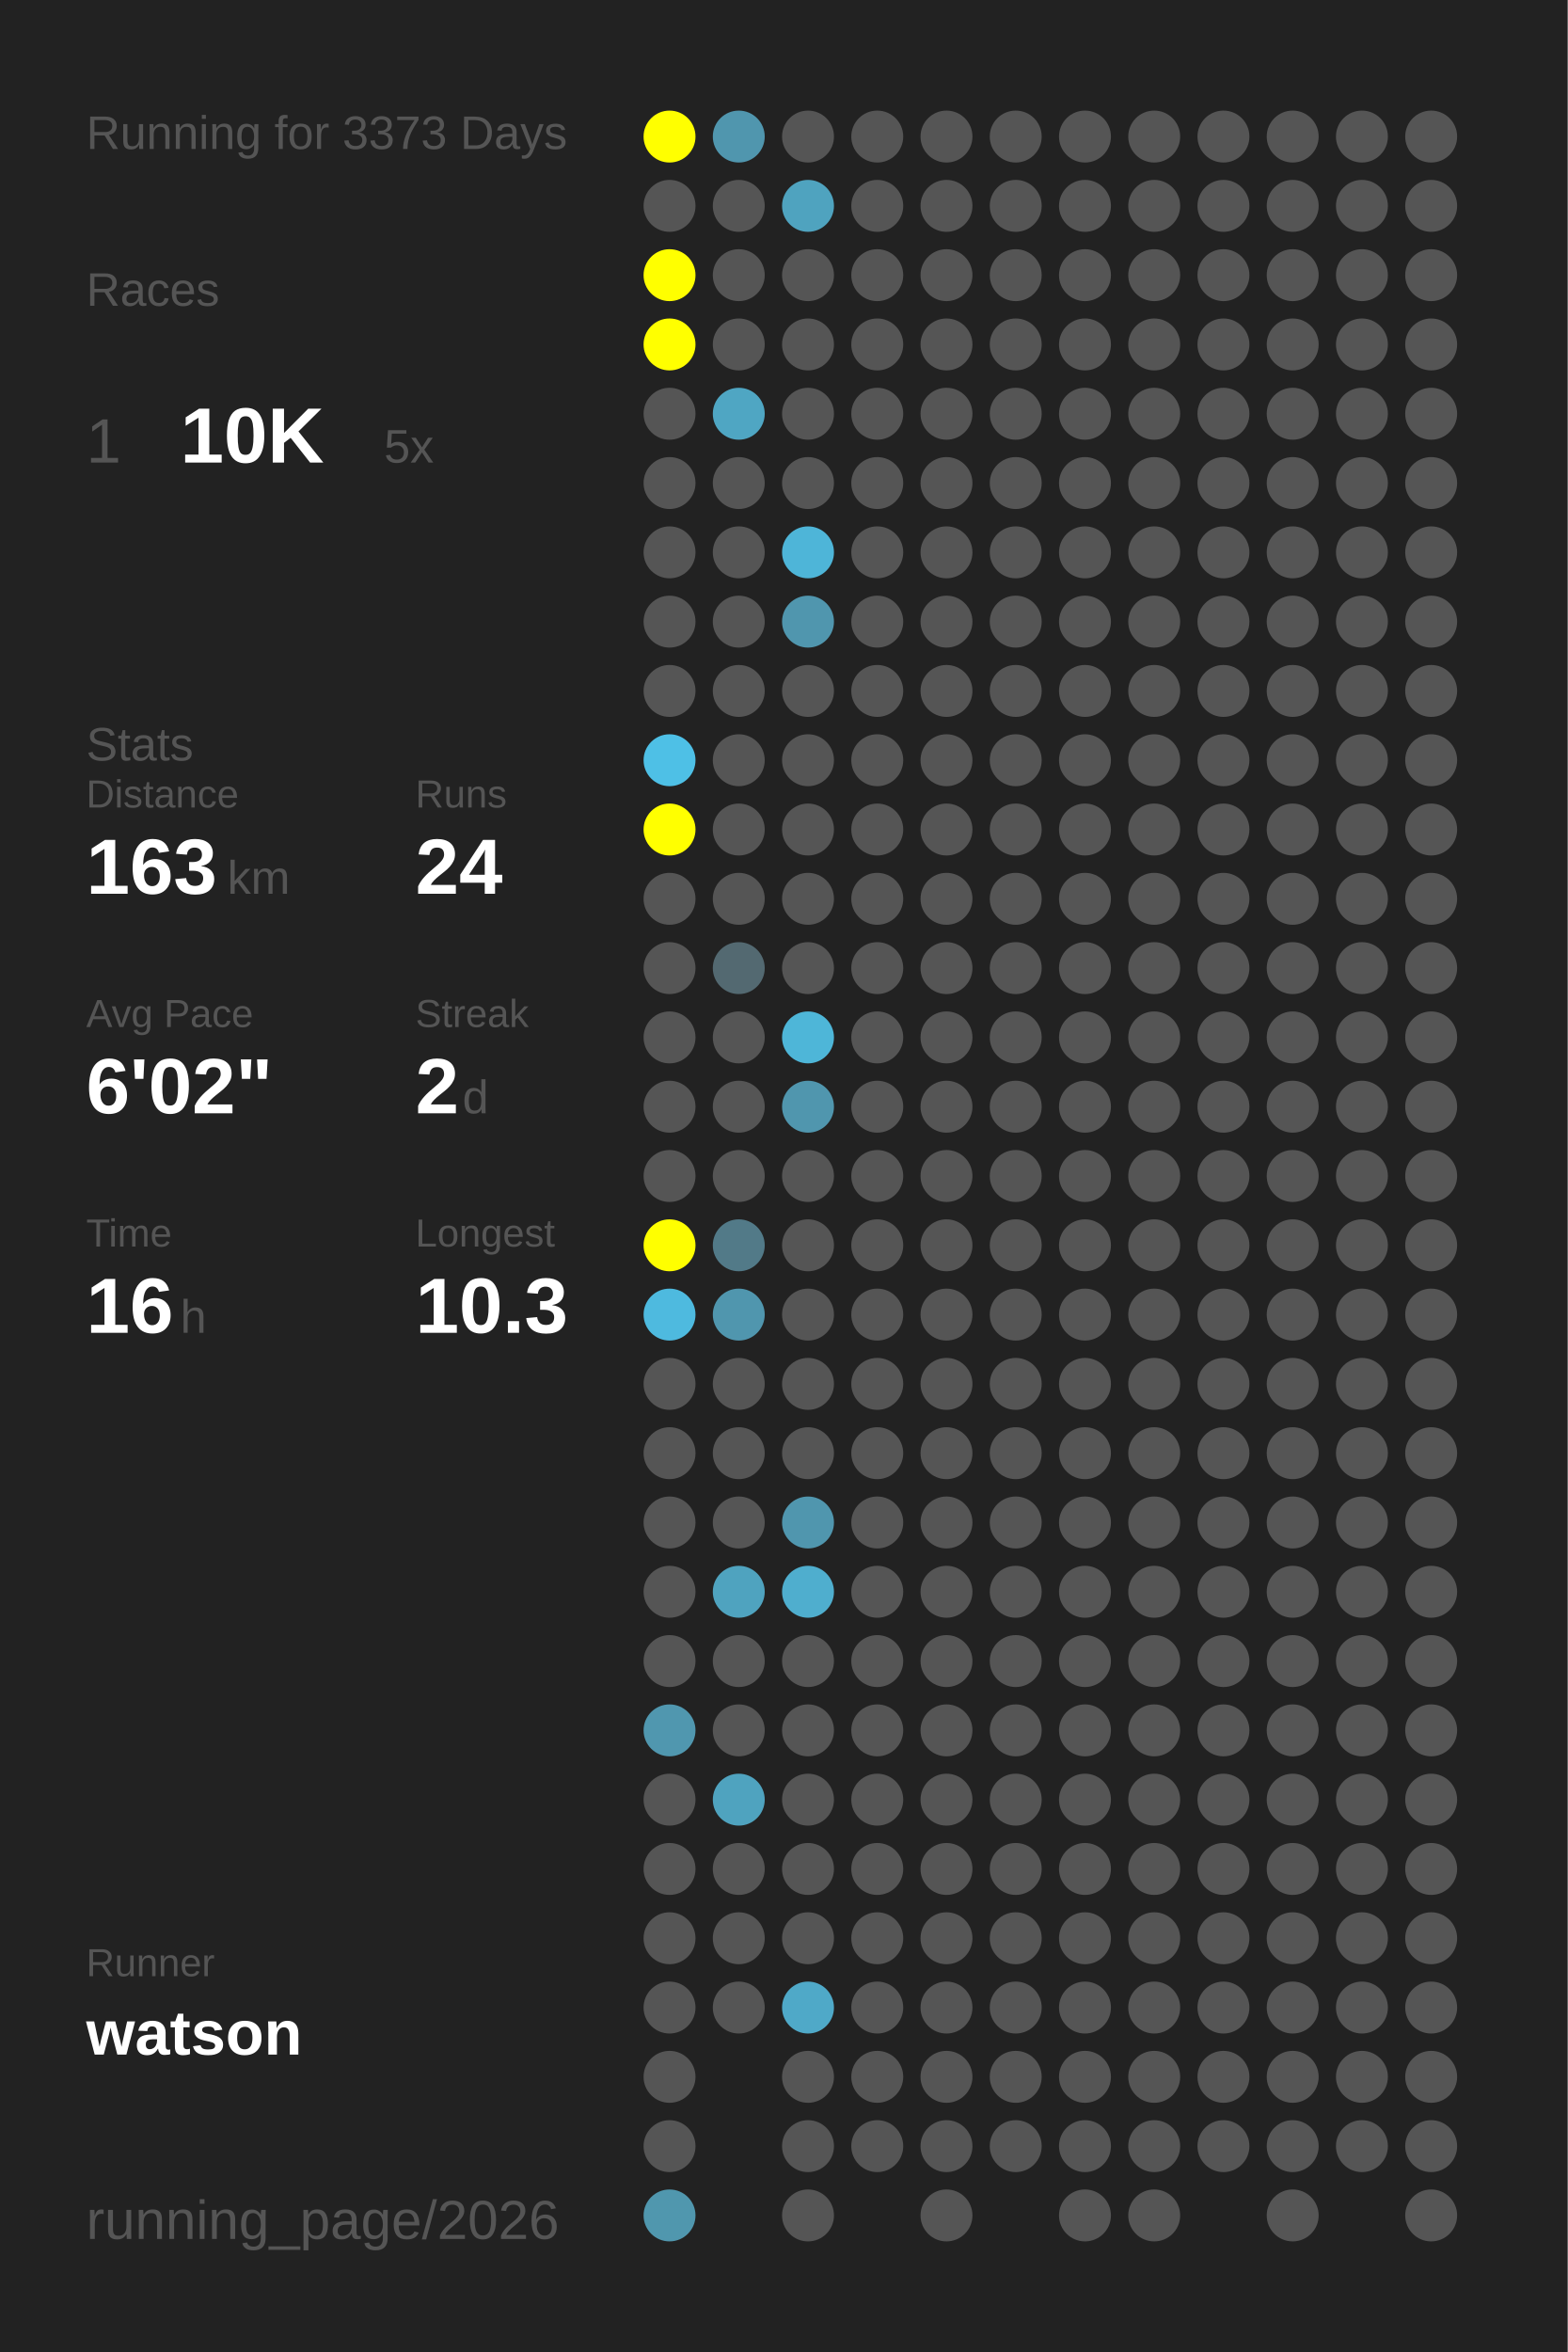
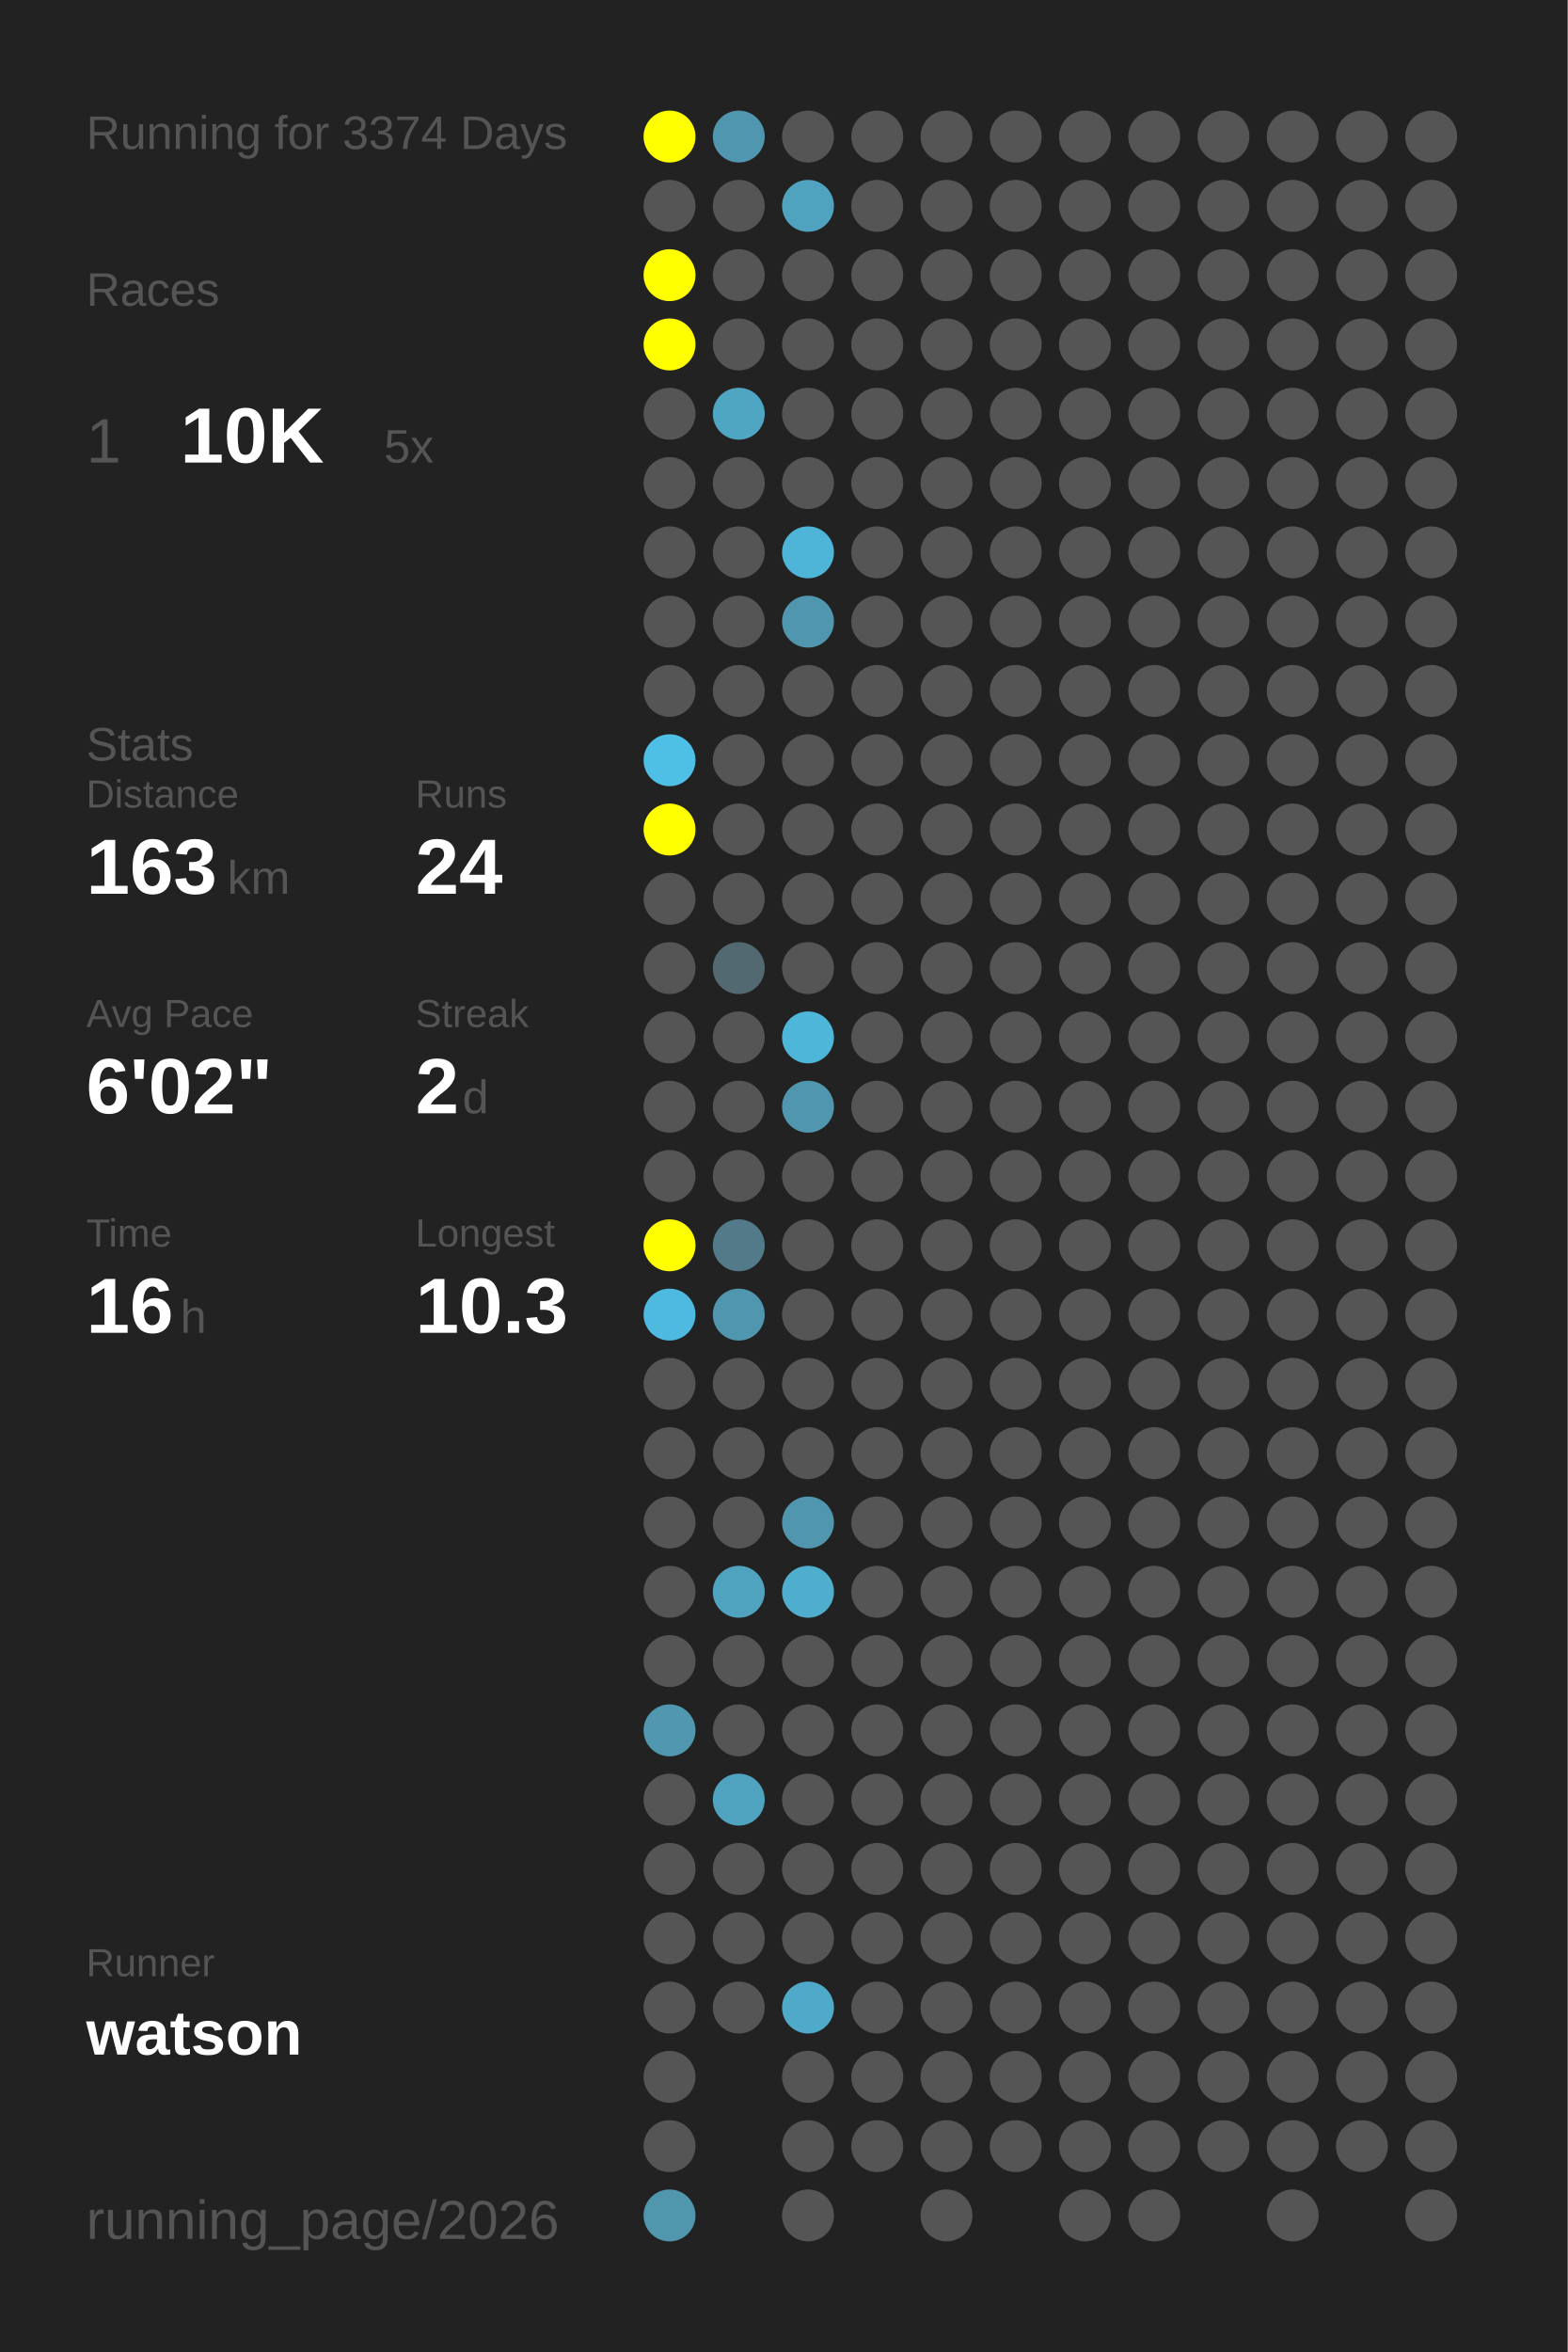
<svg xmlns="http://www.w3.org/2000/svg" baseProfile="full" height="300mm" version="1.1" viewBox="0,0,200,300" width="200mm">
  <defs />
  <rect fill="#222222" height="300" width="200" x="0" y="0" />
-   <text fill="#555555" style="font-size:6px; font-family:Arial;" x="11" y="19">Running for 3373 Days</text>
+   <text fill="#555555" style="font-size:6px; font-family:Arial;" x="11" y="19">Running for 3374 Days</text>
  <text fill="#555555" style="font-size:6px; font-family:Arial;" x="11" y="39">Races</text>
  <text fill="#555555" style="font-size:8px; font-family:Arial;" x="11" y="59">1</text>
  <text fill="#FFFFFF" style="font-size:10px; font-family:Arial; font-weight:bold;" x="23" y="59">10K</text>
  <text fill="#555555" style="font-size:6px; font-family:Arial;" x="49" y="59">5x</text>
  <text fill="#555555" style="font-size:6px; font-family:Arial;" x="11" y="97">Stats</text>
  <text fill="#555555" style="font-size:5px; font-family:Arial;" x="11" y="103">Distance</text>
  <text fill="#FFFFFF" style="font-size:10px; font-family:Arial; font-weight:bold;" x="11" y="114">163</text>
  <text fill="#555555" style="font-size:6px; font-family:Arial;" x="29" y="114">km</text>
  <text fill="#555555" style="font-size:5px; font-family:Arial;" x="53" y="103">Runs</text>
  <text fill="#FFFFFF" style="font-size:10px; font-family:Arial; font-weight:bold;" x="53" y="114">24</text>
  <text fill="#555555" style="font-size:5px; font-family:Arial;" x="11" y="131">Avg Pace</text>
  <text fill="#FFFFFF" style="font-size:10px; font-family:Arial; font-weight:bold;" x="11" y="142">6'02"</text>
  <text fill="#555555" style="font-size:5px; font-family:Arial;" x="53" y="131">Streak</text>
  <text fill="#FFFFFF" style="font-size:10px; font-family:Arial; font-weight:bold;" x="53" y="142">2</text>
  <text fill="#555555" style="font-size:6px; font-family:Arial;" x="59" y="142">d</text>
  <text fill="#555555" style="font-size:5px; font-family:Arial;" x="11" y="159">Time</text>
  <text fill="#FFFFFF" style="font-size:10px; font-family:Arial; font-weight:bold;" x="11" y="170">16</text>
  <text fill="#555555" style="font-size:6px; font-family:Arial;" x="23" y="170">h</text>
  <text fill="#555555" style="font-size:5px; font-family:Arial;" x="53" y="159">Longest</text>
  <text fill="#FFFFFF" style="font-size:10px; font-family:Arial; font-weight:bold;" x="53" y="170">10.3</text>
  <text fill="#555555" style="font-size:5px; font-family:Arial;" x="11" y="252.065">Runner</text>
  <text fill="#FFFFFF" style="font-size:8px; font-family:Arial; font-weight:bold;" x="11" y="262.065">watson</text>
  <text fill="#555555" style="font-size:7px; font-family:Arial;" x="11" y="285.581">running_page/2026</text>
  <circle cx="85.417" cy="17.419" fill="#FFFF00" r="3.312" />
  <circle cx="85.417" cy="26.258" fill="#555555" r="3.312" />
  <circle cx="85.417" cy="35.097" fill="#FFFF00" r="3.312" />
  <circle cx="85.417" cy="43.935" fill="#FFFF00" r="3.312" />
  <circle cx="85.417" cy="52.774" fill="#555555" r="3.312" />
  <circle cx="85.417" cy="61.613" fill="#555555" r="3.312" />
  <circle cx="85.417" cy="70.452" fill="#555555" r="3.312" />
  <circle cx="85.417" cy="79.29" fill="#555555" r="3.312" />
  <circle cx="85.417" cy="88.129" fill="#555555" r="3.312" />
  <circle cx="85.417" cy="96.968" fill="#4ec0e6" r="3.312" />
  <circle cx="85.417" cy="105.806" fill="#FFFF00" r="3.312" />
  <circle cx="85.417" cy="114.645" fill="#555555" r="3.312" />
  <circle cx="85.417" cy="123.484" fill="#555555" r="3.312" />
  <circle cx="85.417" cy="132.323" fill="#555555" r="3.312" />
  <circle cx="85.417" cy="141.161" fill="#555555" r="3.312" />
  <circle cx="85.417" cy="150" fill="#555555" r="3.312" />
  <circle cx="85.417" cy="158.839" fill="#FFFF00" r="3.312" />
  <circle cx="85.417" cy="167.677" fill="#4ebadf" r="3.312" />
  <circle cx="85.417" cy="176.516" fill="#555555" r="3.312" />
  <circle cx="85.417" cy="185.355" fill="#555555" r="3.312" />
  <circle cx="85.417" cy="194.194" fill="#555555" r="3.312" />
  <circle cx="85.417" cy="203.032" fill="#555555" r="3.312" />
  <circle cx="85.417" cy="211.871" fill="#555555" r="3.312" />
  <circle cx="85.417" cy="220.71" fill="#5097af" r="3.312" />
  <circle cx="85.417" cy="229.548" fill="#555555" r="3.312" />
  <circle cx="85.417" cy="238.387" fill="#555555" r="3.312" />
  <circle cx="85.417" cy="247.226" fill="#555555" r="3.312" />
  <circle cx="85.417" cy="256.065" fill="#555555" r="3.312" />
  <circle cx="85.417" cy="264.903" fill="#555555" r="3.312" />
  <circle cx="85.417" cy="273.742" fill="#555555" r="3.312" />
  <circle cx="85.417" cy="282.581" fill="#5097ae" r="3.312" />
  <circle cx="94.25" cy="17.419" fill="#5096ae" r="3.312" />
  <circle cx="94.25" cy="26.258" fill="#555555" r="3.312" />
  <circle cx="94.25" cy="35.097" fill="#555555" r="3.312" />
  <circle cx="94.25" cy="43.935" fill="#555555" r="3.312" />
  <circle cx="94.25" cy="52.774" fill="#4fa6c3" r="3.312" />
  <circle cx="94.25" cy="61.613" fill="#555555" r="3.312" />
  <circle cx="94.25" cy="70.452" fill="#555555" r="3.312" />
  <circle cx="94.25" cy="79.29" fill="#555555" r="3.312" />
  <circle cx="94.25" cy="88.129" fill="#555555" r="3.312" />
  <circle cx="94.25" cy="96.968" fill="#555555" r="3.312" />
  <circle cx="94.25" cy="105.806" fill="#555555" r="3.312" />
  <circle cx="94.25" cy="114.645" fill="#555555" r="3.312" />
  <circle cx="94.25" cy="123.484" fill="#536971" r="3.312" />
  <circle cx="94.25" cy="132.323" fill="#555555" r="3.312" />
  <circle cx="94.25" cy="141.161" fill="#555555" r="3.312" />
  <circle cx="94.25" cy="150" fill="#555555" r="3.312" />
  <circle cx="94.25" cy="158.839" fill="#527a88" r="3.312" />
  <circle cx="94.25" cy="167.677" fill="#5096ae" r="3.312" />
  <circle cx="94.25" cy="176.516" fill="#555555" r="3.312" />
  <circle cx="94.25" cy="185.355" fill="#555555" r="3.312" />
  <circle cx="94.25" cy="194.194" fill="#555555" r="3.312" />
  <circle cx="94.25" cy="203.032" fill="#4fa3bf" r="3.312" />
  <circle cx="94.25" cy="211.871" fill="#555555" r="3.312" />
  <circle cx="94.25" cy="220.71" fill="#555555" r="3.312" />
  <circle cx="94.25" cy="229.548" fill="#4fa3bf" r="3.312" />
  <circle cx="94.25" cy="238.387" fill="#555555" r="3.312" />
  <circle cx="94.25" cy="247.226" fill="#555555" r="3.312" />
  <circle cx="94.25" cy="256.065" fill="#555555" r="3.312" />
  <circle cx="103.083" cy="17.419" fill="#555555" r="3.312" />
  <circle cx="103.083" cy="26.258" fill="#4fa3bf" r="3.312" />
  <circle cx="103.083" cy="35.097" fill="#555555" r="3.312" />
  <circle cx="103.083" cy="43.935" fill="#555555" r="3.312" />
  <circle cx="103.083" cy="52.774" fill="#555555" r="3.312" />
  <circle cx="103.083" cy="61.613" fill="#555555" r="3.312" />
  <circle cx="103.083" cy="70.452" fill="#4eb5d8" r="3.312" />
  <circle cx="103.083" cy="79.29" fill="#5096ae" r="3.312" />
  <circle cx="103.083" cy="88.129" fill="#555555" r="3.312" />
  <circle cx="103.083" cy="96.968" fill="#555555" r="3.312" />
  <circle cx="103.083" cy="105.806" fill="#555555" r="3.312" />
  <circle cx="103.083" cy="114.645" fill="#555555" r="3.312" />
  <circle cx="103.083" cy="123.484" fill="#555555" r="3.312" />
  <circle cx="103.083" cy="132.323" fill="#4eb6d8" r="3.312" />
  <circle cx="103.083" cy="141.161" fill="#5096ae" r="3.312" />
  <circle cx="103.083" cy="150" fill="#555555" r="3.312" />
  <circle cx="103.083" cy="158.839" fill="#555555" r="3.312" />
  <circle cx="103.083" cy="167.677" fill="#555555" r="3.312" />
  <circle cx="103.083" cy="176.516" fill="#555555" r="3.312" />
  <circle cx="103.083" cy="185.355" fill="#555555" r="3.312" />
  <circle cx="103.083" cy="194.194" fill="#5096ae" r="3.312" />
  <circle cx="103.083" cy="203.032" fill="#4faece" r="3.312" />
  <circle cx="103.083" cy="211.871" fill="#555555" r="3.312" />
  <circle cx="103.083" cy="220.71" fill="#555555" r="3.312" />
  <circle cx="103.083" cy="229.548" fill="#555555" r="3.312" />
  <circle cx="103.083" cy="238.387" fill="#555555" r="3.312" />
  <circle cx="103.083" cy="247.226" fill="#555555" r="3.312" />
  <circle cx="103.083" cy="256.065" fill="#4fa9c8" r="3.312" />
  <circle cx="103.083" cy="264.903" fill="#555555" r="3.312" />
  <circle cx="103.083" cy="273.742" fill="#555555" r="3.312" />
  <circle cx="103.083" cy="282.581" fill="#555555" r="3.312" />
  <circle cx="111.917" cy="17.419" fill="#555555" r="3.312" />
  <circle cx="111.917" cy="26.258" fill="#555555" r="3.312" />
  <circle cx="111.917" cy="35.097" fill="#555555" r="3.312" />
  <circle cx="111.917" cy="43.935" fill="#555555" r="3.312" />
  <circle cx="111.917" cy="52.774" fill="#555555" r="3.312" />
  <circle cx="111.917" cy="61.613" fill="#555555" r="3.312" />
  <circle cx="111.917" cy="70.452" fill="#555555" r="3.312" />
  <circle cx="111.917" cy="79.29" fill="#555555" r="3.312" />
  <circle cx="111.917" cy="88.129" fill="#555555" r="3.312" />
  <circle cx="111.917" cy="96.968" fill="#555555" r="3.312" />
  <circle cx="111.917" cy="105.806" fill="#555555" r="3.312" />
  <circle cx="111.917" cy="114.645" fill="#555555" r="3.312" />
  <circle cx="111.917" cy="123.484" fill="#555555" r="3.312" />
  <circle cx="111.917" cy="132.323" fill="#555555" r="3.312" />
  <circle cx="111.917" cy="141.161" fill="#555555" r="3.312" />
  <circle cx="111.917" cy="150" fill="#555555" r="3.312" />
  <circle cx="111.917" cy="158.839" fill="#555555" r="3.312" />
  <circle cx="111.917" cy="167.677" fill="#555555" r="3.312" />
  <circle cx="111.917" cy="176.516" fill="#555555" r="3.312" />
  <circle cx="111.917" cy="185.355" fill="#555555" r="3.312" />
  <circle cx="111.917" cy="194.194" fill="#555555" r="3.312" />
  <circle cx="111.917" cy="203.032" fill="#555555" r="3.312" />
  <circle cx="111.917" cy="211.871" fill="#555555" r="3.312" />
  <circle cx="111.917" cy="220.71" fill="#555555" r="3.312" />
  <circle cx="111.917" cy="229.548" fill="#555555" r="3.312" />
  <circle cx="111.917" cy="238.387" fill="#555555" r="3.312" />
  <circle cx="111.917" cy="247.226" fill="#555555" r="3.312" />
  <circle cx="111.917" cy="256.065" fill="#555555" r="3.312" />
  <circle cx="111.917" cy="264.903" fill="#555555" r="3.312" />
  <circle cx="111.917" cy="273.742" fill="#555555" r="3.312" />
  <circle cx="120.75" cy="17.419" fill="#555555" r="3.312" />
  <circle cx="120.75" cy="26.258" fill="#555555" r="3.312" />
  <circle cx="120.75" cy="35.097" fill="#555555" r="3.312" />
  <circle cx="120.75" cy="43.935" fill="#555555" r="3.312" />
  <circle cx="120.75" cy="52.774" fill="#555555" r="3.312" />
  <circle cx="120.75" cy="61.613" fill="#555555" r="3.312" />
  <circle cx="120.75" cy="70.452" fill="#555555" r="3.312" />
  <circle cx="120.75" cy="79.29" fill="#555555" r="3.312" />
  <circle cx="120.75" cy="88.129" fill="#555555" r="3.312" />
  <circle cx="120.75" cy="96.968" fill="#555555" r="3.312" />
  <circle cx="120.75" cy="105.806" fill="#555555" r="3.312" />
  <circle cx="120.75" cy="114.645" fill="#555555" r="3.312" />
  <circle cx="120.75" cy="123.484" fill="#555555" r="3.312" />
  <circle cx="120.75" cy="132.323" fill="#555555" r="3.312" />
  <circle cx="120.75" cy="141.161" fill="#555555" r="3.312" />
  <circle cx="120.75" cy="150" fill="#555555" r="3.312" />
  <circle cx="120.75" cy="158.839" fill="#555555" r="3.312" />
  <circle cx="120.75" cy="167.677" fill="#555555" r="3.312" />
  <circle cx="120.75" cy="176.516" fill="#555555" r="3.312" />
  <circle cx="120.75" cy="185.355" fill="#555555" r="3.312" />
  <circle cx="120.75" cy="194.194" fill="#555555" r="3.312" />
  <circle cx="120.75" cy="203.032" fill="#555555" r="3.312" />
  <circle cx="120.75" cy="211.871" fill="#555555" r="3.312" />
  <circle cx="120.75" cy="220.71" fill="#555555" r="3.312" />
  <circle cx="120.75" cy="229.548" fill="#555555" r="3.312" />
  <circle cx="120.75" cy="238.387" fill="#555555" r="3.312" />
  <circle cx="120.75" cy="247.226" fill="#555555" r="3.312" />
  <circle cx="120.75" cy="256.065" fill="#555555" r="3.312" />
  <circle cx="120.75" cy="264.903" fill="#555555" r="3.312" />
  <circle cx="120.75" cy="273.742" fill="#555555" r="3.312" />
  <circle cx="120.75" cy="282.581" fill="#555555" r="3.312" />
  <circle cx="129.583" cy="17.419" fill="#555555" r="3.312" />
  <circle cx="129.583" cy="26.258" fill="#555555" r="3.312" />
  <circle cx="129.583" cy="35.097" fill="#555555" r="3.312" />
  <circle cx="129.583" cy="43.935" fill="#555555" r="3.312" />
  <circle cx="129.583" cy="52.774" fill="#555555" r="3.312" />
  <circle cx="129.583" cy="61.613" fill="#555555" r="3.312" />
  <circle cx="129.583" cy="70.452" fill="#555555" r="3.312" />
  <circle cx="129.583" cy="79.29" fill="#555555" r="3.312" />
  <circle cx="129.583" cy="88.129" fill="#555555" r="3.312" />
  <circle cx="129.583" cy="96.968" fill="#555555" r="3.312" />
  <circle cx="129.583" cy="105.806" fill="#555555" r="3.312" />
  <circle cx="129.583" cy="114.645" fill="#555555" r="3.312" />
  <circle cx="129.583" cy="123.484" fill="#555555" r="3.312" />
  <circle cx="129.583" cy="132.323" fill="#555555" r="3.312" />
  <circle cx="129.583" cy="141.161" fill="#555555" r="3.312" />
  <circle cx="129.583" cy="150" fill="#555555" r="3.312" />
  <circle cx="129.583" cy="158.839" fill="#555555" r="3.312" />
  <circle cx="129.583" cy="167.677" fill="#555555" r="3.312" />
  <circle cx="129.583" cy="176.516" fill="#555555" r="3.312" />
  <circle cx="129.583" cy="185.355" fill="#555555" r="3.312" />
  <circle cx="129.583" cy="194.194" fill="#555555" r="3.312" />
  <circle cx="129.583" cy="203.032" fill="#555555" r="3.312" />
  <circle cx="129.583" cy="211.871" fill="#555555" r="3.312" />
  <circle cx="129.583" cy="220.71" fill="#555555" r="3.312" />
  <circle cx="129.583" cy="229.548" fill="#555555" r="3.312" />
  <circle cx="129.583" cy="238.387" fill="#555555" r="3.312" />
  <circle cx="129.583" cy="247.226" fill="#555555" r="3.312" />
  <circle cx="129.583" cy="256.065" fill="#555555" r="3.312" />
  <circle cx="129.583" cy="264.903" fill="#555555" r="3.312" />
  <circle cx="129.583" cy="273.742" fill="#555555" r="3.312" />
  <circle cx="138.417" cy="17.419" fill="#555555" r="3.312" />
  <circle cx="138.417" cy="26.258" fill="#555555" r="3.312" />
  <circle cx="138.417" cy="35.097" fill="#555555" r="3.312" />
  <circle cx="138.417" cy="43.935" fill="#555555" r="3.312" />
  <circle cx="138.417" cy="52.774" fill="#555555" r="3.312" />
  <circle cx="138.417" cy="61.613" fill="#555555" r="3.312" />
  <circle cx="138.417" cy="70.452" fill="#555555" r="3.312" />
  <circle cx="138.417" cy="79.29" fill="#555555" r="3.312" />
  <circle cx="138.417" cy="88.129" fill="#555555" r="3.312" />
  <circle cx="138.417" cy="96.968" fill="#555555" r="3.312" />
  <circle cx="138.417" cy="105.806" fill="#555555" r="3.312" />
  <circle cx="138.417" cy="114.645" fill="#555555" r="3.312" />
  <circle cx="138.417" cy="123.484" fill="#555555" r="3.312" />
  <circle cx="138.417" cy="132.323" fill="#555555" r="3.312" />
  <circle cx="138.417" cy="141.161" fill="#555555" r="3.312" />
  <circle cx="138.417" cy="150" fill="#555555" r="3.312" />
  <circle cx="138.417" cy="158.839" fill="#555555" r="3.312" />
  <circle cx="138.417" cy="167.677" fill="#555555" r="3.312" />
  <circle cx="138.417" cy="176.516" fill="#555555" r="3.312" />
  <circle cx="138.417" cy="185.355" fill="#555555" r="3.312" />
  <circle cx="138.417" cy="194.194" fill="#555555" r="3.312" />
  <circle cx="138.417" cy="203.032" fill="#555555" r="3.312" />
  <circle cx="138.417" cy="211.871" fill="#555555" r="3.312" />
  <circle cx="138.417" cy="220.71" fill="#555555" r="3.312" />
  <circle cx="138.417" cy="229.548" fill="#555555" r="3.312" />
  <circle cx="138.417" cy="238.387" fill="#555555" r="3.312" />
  <circle cx="138.417" cy="247.226" fill="#555555" r="3.312" />
  <circle cx="138.417" cy="256.065" fill="#555555" r="3.312" />
  <circle cx="138.417" cy="264.903" fill="#555555" r="3.312" />
  <circle cx="138.417" cy="273.742" fill="#555555" r="3.312" />
  <circle cx="138.417" cy="282.581" fill="#555555" r="3.312" />
  <circle cx="147.25" cy="17.419" fill="#555555" r="3.312" />
  <circle cx="147.25" cy="26.258" fill="#555555" r="3.312" />
  <circle cx="147.25" cy="35.097" fill="#555555" r="3.312" />
  <circle cx="147.25" cy="43.935" fill="#555555" r="3.312" />
  <circle cx="147.25" cy="52.774" fill="#555555" r="3.312" />
  <circle cx="147.25" cy="61.613" fill="#555555" r="3.312" />
  <circle cx="147.25" cy="70.452" fill="#555555" r="3.312" />
  <circle cx="147.25" cy="79.29" fill="#555555" r="3.312" />
  <circle cx="147.25" cy="88.129" fill="#555555" r="3.312" />
  <circle cx="147.25" cy="96.968" fill="#555555" r="3.312" />
  <circle cx="147.25" cy="105.806" fill="#555555" r="3.312" />
  <circle cx="147.25" cy="114.645" fill="#555555" r="3.312" />
  <circle cx="147.25" cy="123.484" fill="#555555" r="3.312" />
  <circle cx="147.25" cy="132.323" fill="#555555" r="3.312" />
  <circle cx="147.25" cy="141.161" fill="#555555" r="3.312" />
  <circle cx="147.25" cy="150" fill="#555555" r="3.312" />
  <circle cx="147.25" cy="158.839" fill="#555555" r="3.312" />
  <circle cx="147.25" cy="167.677" fill="#555555" r="3.312" />
  <circle cx="147.25" cy="176.516" fill="#555555" r="3.312" />
  <circle cx="147.25" cy="185.355" fill="#555555" r="3.312" />
  <circle cx="147.25" cy="194.194" fill="#555555" r="3.312" />
  <circle cx="147.25" cy="203.032" fill="#555555" r="3.312" />
  <circle cx="147.25" cy="211.871" fill="#555555" r="3.312" />
  <circle cx="147.25" cy="220.71" fill="#555555" r="3.312" />
  <circle cx="147.25" cy="229.548" fill="#555555" r="3.312" />
  <circle cx="147.25" cy="238.387" fill="#555555" r="3.312" />
  <circle cx="147.25" cy="247.226" fill="#555555" r="3.312" />
  <circle cx="147.25" cy="256.065" fill="#555555" r="3.312" />
  <circle cx="147.25" cy="264.903" fill="#555555" r="3.312" />
  <circle cx="147.25" cy="273.742" fill="#555555" r="3.312" />
  <circle cx="147.25" cy="282.581" fill="#555555" r="3.312" />
  <circle cx="156.083" cy="17.419" fill="#555555" r="3.312" />
  <circle cx="156.083" cy="26.258" fill="#555555" r="3.312" />
  <circle cx="156.083" cy="35.097" fill="#555555" r="3.312" />
  <circle cx="156.083" cy="43.935" fill="#555555" r="3.312" />
  <circle cx="156.083" cy="52.774" fill="#555555" r="3.312" />
  <circle cx="156.083" cy="61.613" fill="#555555" r="3.312" />
  <circle cx="156.083" cy="70.452" fill="#555555" r="3.312" />
  <circle cx="156.083" cy="79.29" fill="#555555" r="3.312" />
  <circle cx="156.083" cy="88.129" fill="#555555" r="3.312" />
  <circle cx="156.083" cy="96.968" fill="#555555" r="3.312" />
  <circle cx="156.083" cy="105.806" fill="#555555" r="3.312" />
  <circle cx="156.083" cy="114.645" fill="#555555" r="3.312" />
  <circle cx="156.083" cy="123.484" fill="#555555" r="3.312" />
  <circle cx="156.083" cy="132.323" fill="#555555" r="3.312" />
  <circle cx="156.083" cy="141.161" fill="#555555" r="3.312" />
  <circle cx="156.083" cy="150" fill="#555555" r="3.312" />
  <circle cx="156.083" cy="158.839" fill="#555555" r="3.312" />
  <circle cx="156.083" cy="167.677" fill="#555555" r="3.312" />
  <circle cx="156.083" cy="176.516" fill="#555555" r="3.312" />
  <circle cx="156.083" cy="185.355" fill="#555555" r="3.312" />
  <circle cx="156.083" cy="194.194" fill="#555555" r="3.312" />
  <circle cx="156.083" cy="203.032" fill="#555555" r="3.312" />
  <circle cx="156.083" cy="211.871" fill="#555555" r="3.312" />
  <circle cx="156.083" cy="220.71" fill="#555555" r="3.312" />
  <circle cx="156.083" cy="229.548" fill="#555555" r="3.312" />
  <circle cx="156.083" cy="238.387" fill="#555555" r="3.312" />
  <circle cx="156.083" cy="247.226" fill="#555555" r="3.312" />
  <circle cx="156.083" cy="256.065" fill="#555555" r="3.312" />
  <circle cx="156.083" cy="264.903" fill="#555555" r="3.312" />
  <circle cx="156.083" cy="273.742" fill="#555555" r="3.312" />
  <circle cx="164.917" cy="17.419" fill="#555555" r="3.312" />
  <circle cx="164.917" cy="26.258" fill="#555555" r="3.312" />
  <circle cx="164.917" cy="35.097" fill="#555555" r="3.312" />
  <circle cx="164.917" cy="43.935" fill="#555555" r="3.312" />
  <circle cx="164.917" cy="52.774" fill="#555555" r="3.312" />
  <circle cx="164.917" cy="61.613" fill="#555555" r="3.312" />
  <circle cx="164.917" cy="70.452" fill="#555555" r="3.312" />
  <circle cx="164.917" cy="79.29" fill="#555555" r="3.312" />
  <circle cx="164.917" cy="88.129" fill="#555555" r="3.312" />
  <circle cx="164.917" cy="96.968" fill="#555555" r="3.312" />
  <circle cx="164.917" cy="105.806" fill="#555555" r="3.312" />
  <circle cx="164.917" cy="114.645" fill="#555555" r="3.312" />
  <circle cx="164.917" cy="123.484" fill="#555555" r="3.312" />
  <circle cx="164.917" cy="132.323" fill="#555555" r="3.312" />
  <circle cx="164.917" cy="141.161" fill="#555555" r="3.312" />
  <circle cx="164.917" cy="150" fill="#555555" r="3.312" />
  <circle cx="164.917" cy="158.839" fill="#555555" r="3.312" />
  <circle cx="164.917" cy="167.677" fill="#555555" r="3.312" />
  <circle cx="164.917" cy="176.516" fill="#555555" r="3.312" />
  <circle cx="164.917" cy="185.355" fill="#555555" r="3.312" />
  <circle cx="164.917" cy="194.194" fill="#555555" r="3.312" />
  <circle cx="164.917" cy="203.032" fill="#555555" r="3.312" />
  <circle cx="164.917" cy="211.871" fill="#555555" r="3.312" />
  <circle cx="164.917" cy="220.71" fill="#555555" r="3.312" />
  <circle cx="164.917" cy="229.548" fill="#555555" r="3.312" />
  <circle cx="164.917" cy="238.387" fill="#555555" r="3.312" />
  <circle cx="164.917" cy="247.226" fill="#555555" r="3.312" />
  <circle cx="164.917" cy="256.065" fill="#555555" r="3.312" />
  <circle cx="164.917" cy="264.903" fill="#555555" r="3.312" />
  <circle cx="164.917" cy="273.742" fill="#555555" r="3.312" />
  <circle cx="164.917" cy="282.581" fill="#555555" r="3.312" />
  <circle cx="173.75" cy="17.419" fill="#555555" r="3.312" />
  <circle cx="173.75" cy="26.258" fill="#555555" r="3.312" />
  <circle cx="173.75" cy="35.097" fill="#555555" r="3.312" />
  <circle cx="173.75" cy="43.935" fill="#555555" r="3.312" />
  <circle cx="173.75" cy="52.774" fill="#555555" r="3.312" />
  <circle cx="173.75" cy="61.613" fill="#555555" r="3.312" />
  <circle cx="173.75" cy="70.452" fill="#555555" r="3.312" />
  <circle cx="173.75" cy="79.29" fill="#555555" r="3.312" />
  <circle cx="173.75" cy="88.129" fill="#555555" r="3.312" />
  <circle cx="173.75" cy="96.968" fill="#555555" r="3.312" />
  <circle cx="173.75" cy="105.806" fill="#555555" r="3.312" />
  <circle cx="173.75" cy="114.645" fill="#555555" r="3.312" />
  <circle cx="173.75" cy="123.484" fill="#555555" r="3.312" />
  <circle cx="173.75" cy="132.323" fill="#555555" r="3.312" />
  <circle cx="173.75" cy="141.161" fill="#555555" r="3.312" />
  <circle cx="173.75" cy="150" fill="#555555" r="3.312" />
  <circle cx="173.75" cy="158.839" fill="#555555" r="3.312" />
  <circle cx="173.75" cy="167.677" fill="#555555" r="3.312" />
  <circle cx="173.75" cy="176.516" fill="#555555" r="3.312" />
  <circle cx="173.75" cy="185.355" fill="#555555" r="3.312" />
  <circle cx="173.75" cy="194.194" fill="#555555" r="3.312" />
  <circle cx="173.75" cy="203.032" fill="#555555" r="3.312" />
  <circle cx="173.75" cy="211.871" fill="#555555" r="3.312" />
  <circle cx="173.75" cy="220.71" fill="#555555" r="3.312" />
  <circle cx="173.75" cy="229.548" fill="#555555" r="3.312" />
  <circle cx="173.75" cy="238.387" fill="#555555" r="3.312" />
  <circle cx="173.75" cy="247.226" fill="#555555" r="3.312" />
  <circle cx="173.75" cy="256.065" fill="#555555" r="3.312" />
  <circle cx="173.75" cy="264.903" fill="#555555" r="3.312" />
  <circle cx="173.75" cy="273.742" fill="#555555" r="3.312" />
  <circle cx="182.583" cy="17.419" fill="#555555" r="3.312" />
  <circle cx="182.583" cy="26.258" fill="#555555" r="3.312" />
  <circle cx="182.583" cy="35.097" fill="#555555" r="3.312" />
  <circle cx="182.583" cy="43.935" fill="#555555" r="3.312" />
  <circle cx="182.583" cy="52.774" fill="#555555" r="3.312" />
  <circle cx="182.583" cy="61.613" fill="#555555" r="3.312" />
  <circle cx="182.583" cy="70.452" fill="#555555" r="3.312" />
  <circle cx="182.583" cy="79.29" fill="#555555" r="3.312" />
  <circle cx="182.583" cy="88.129" fill="#555555" r="3.312" />
  <circle cx="182.583" cy="96.968" fill="#555555" r="3.312" />
  <circle cx="182.583" cy="105.806" fill="#555555" r="3.312" />
  <circle cx="182.583" cy="114.645" fill="#555555" r="3.312" />
  <circle cx="182.583" cy="123.484" fill="#555555" r="3.312" />
  <circle cx="182.583" cy="132.323" fill="#555555" r="3.312" />
  <circle cx="182.583" cy="141.161" fill="#555555" r="3.312" />
  <circle cx="182.583" cy="150" fill="#555555" r="3.312" />
  <circle cx="182.583" cy="158.839" fill="#555555" r="3.312" />
  <circle cx="182.583" cy="167.677" fill="#555555" r="3.312" />
  <circle cx="182.583" cy="176.516" fill="#555555" r="3.312" />
  <circle cx="182.583" cy="185.355" fill="#555555" r="3.312" />
  <circle cx="182.583" cy="194.194" fill="#555555" r="3.312" />
  <circle cx="182.583" cy="203.032" fill="#555555" r="3.312" />
  <circle cx="182.583" cy="211.871" fill="#555555" r="3.312" />
  <circle cx="182.583" cy="220.71" fill="#555555" r="3.312" />
  <circle cx="182.583" cy="229.548" fill="#555555" r="3.312" />
  <circle cx="182.583" cy="238.387" fill="#555555" r="3.312" />
  <circle cx="182.583" cy="247.226" fill="#555555" r="3.312" />
  <circle cx="182.583" cy="256.065" fill="#555555" r="3.312" />
  <circle cx="182.583" cy="264.903" fill="#555555" r="3.312" />
  <circle cx="182.583" cy="273.742" fill="#555555" r="3.312" />
  <circle cx="182.583" cy="282.581" fill="#555555" r="3.312" />
</svg>
